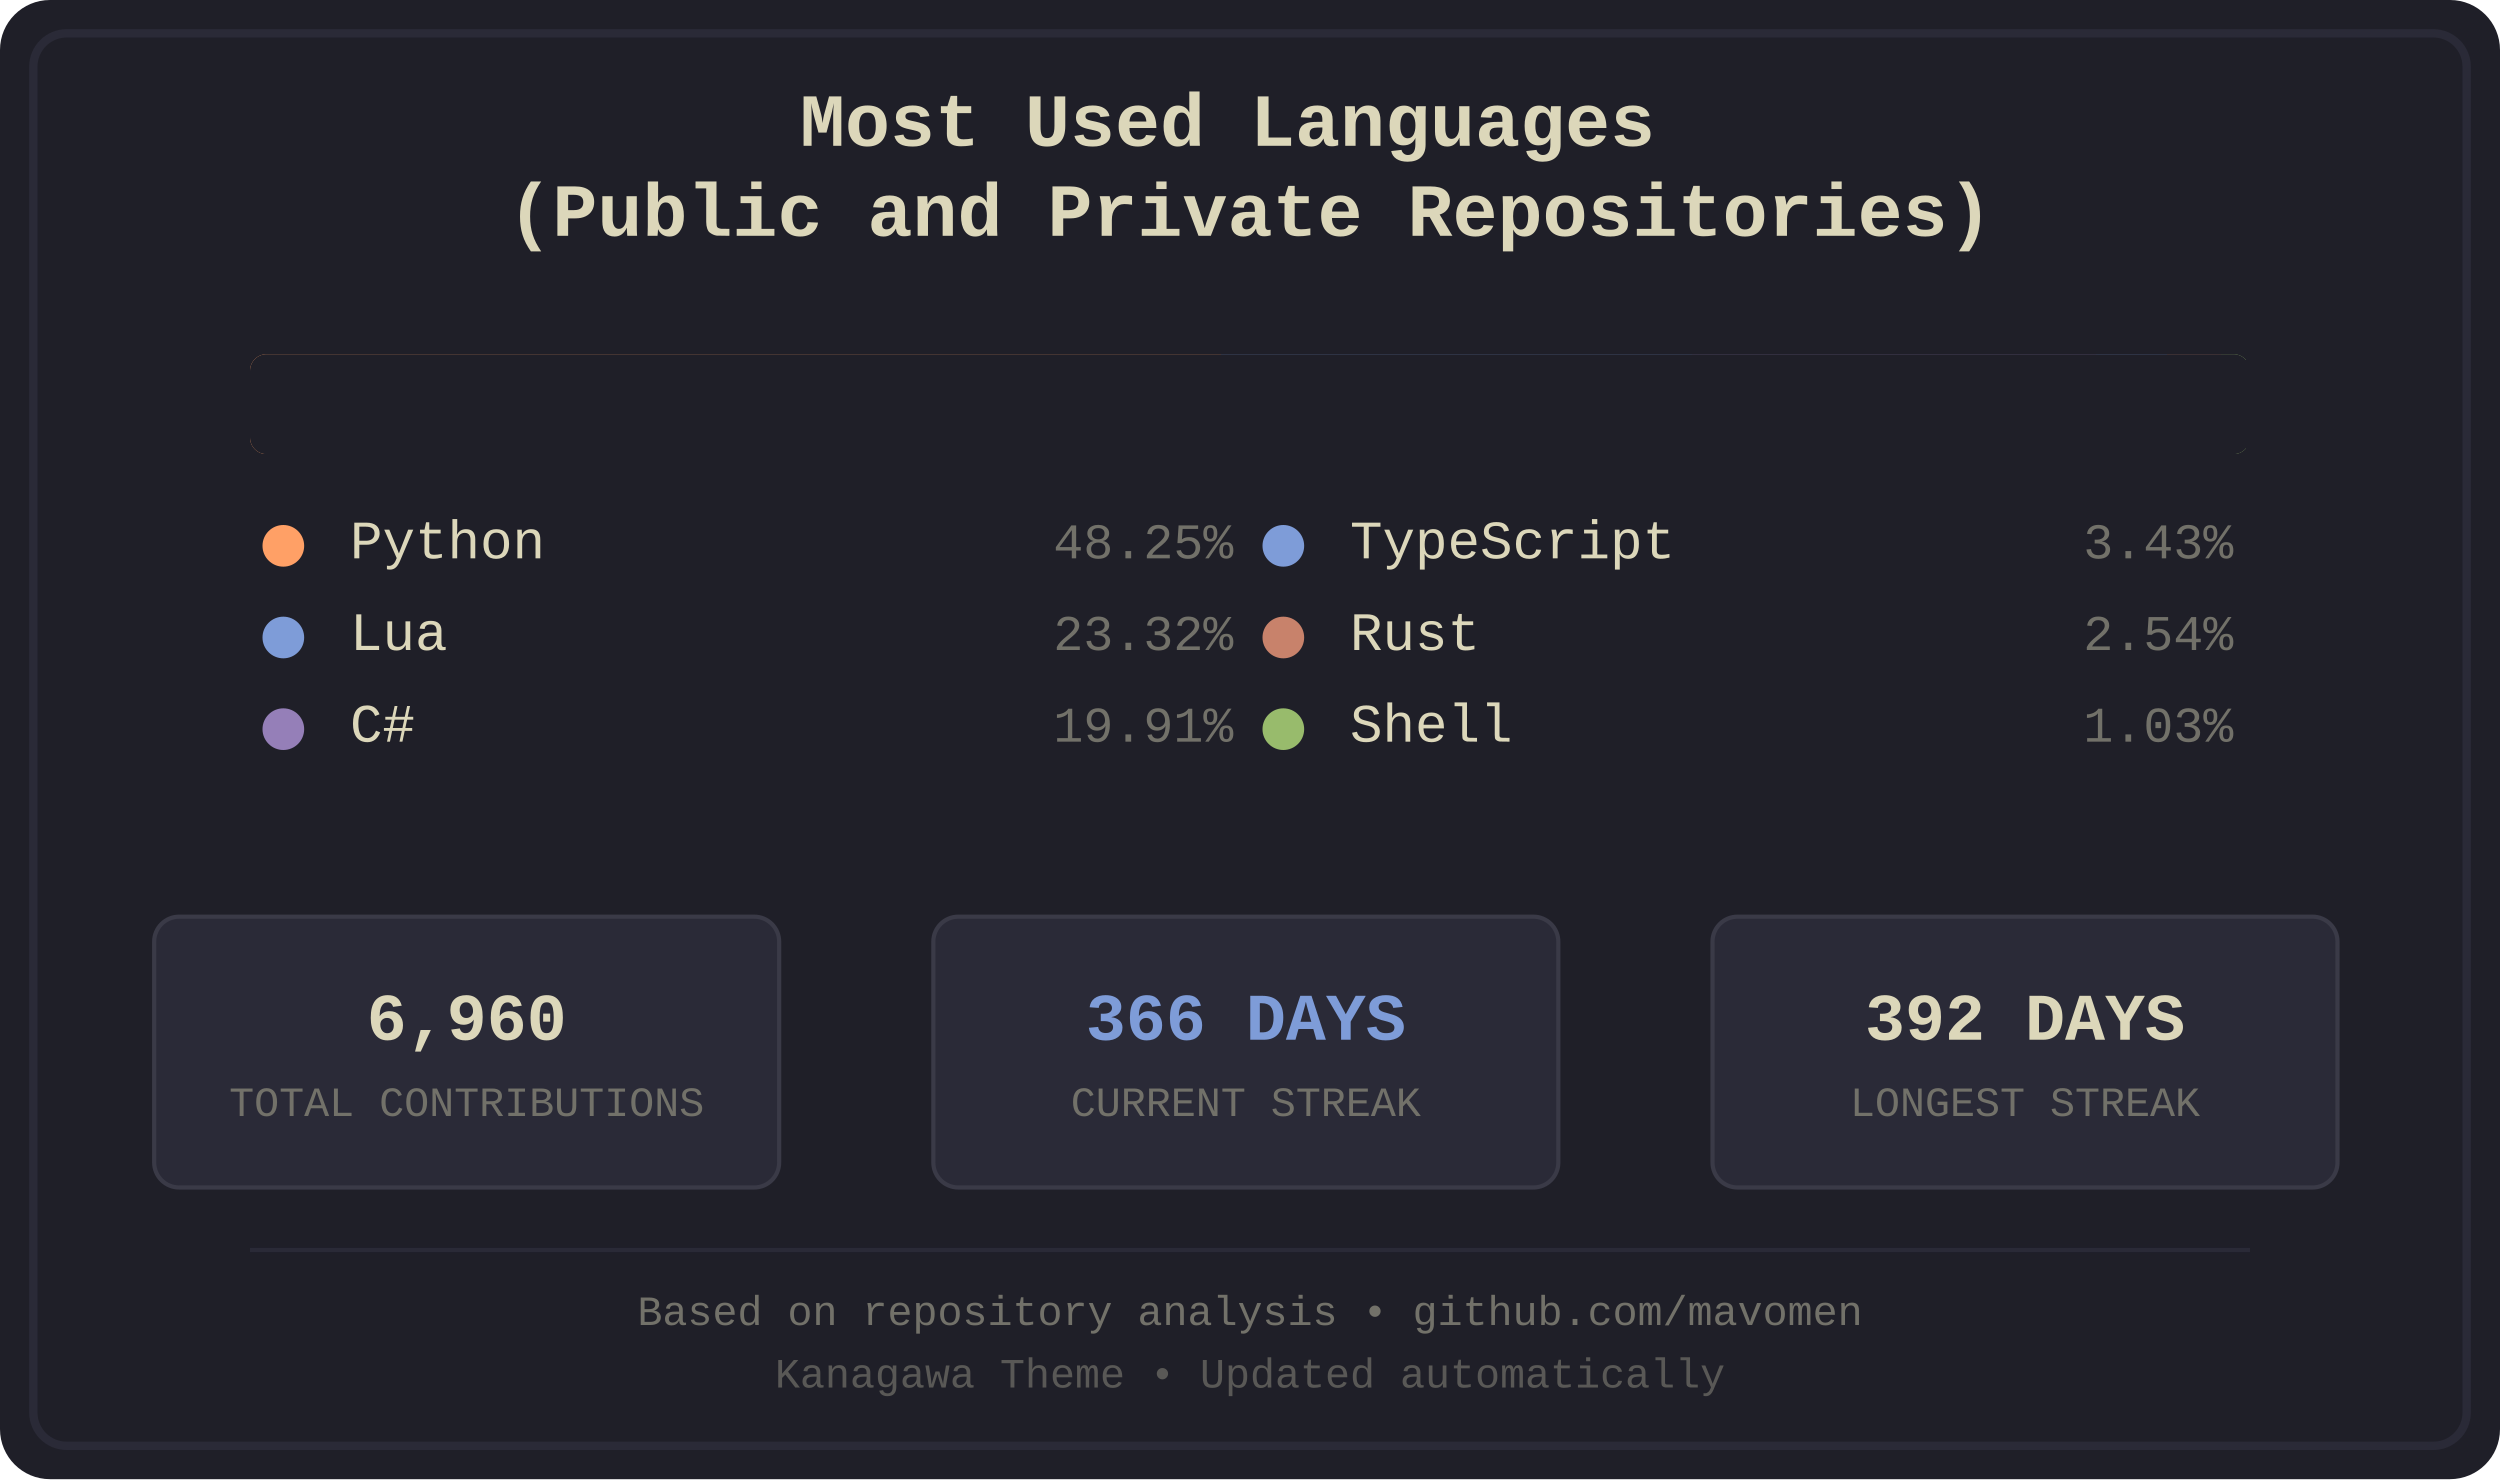
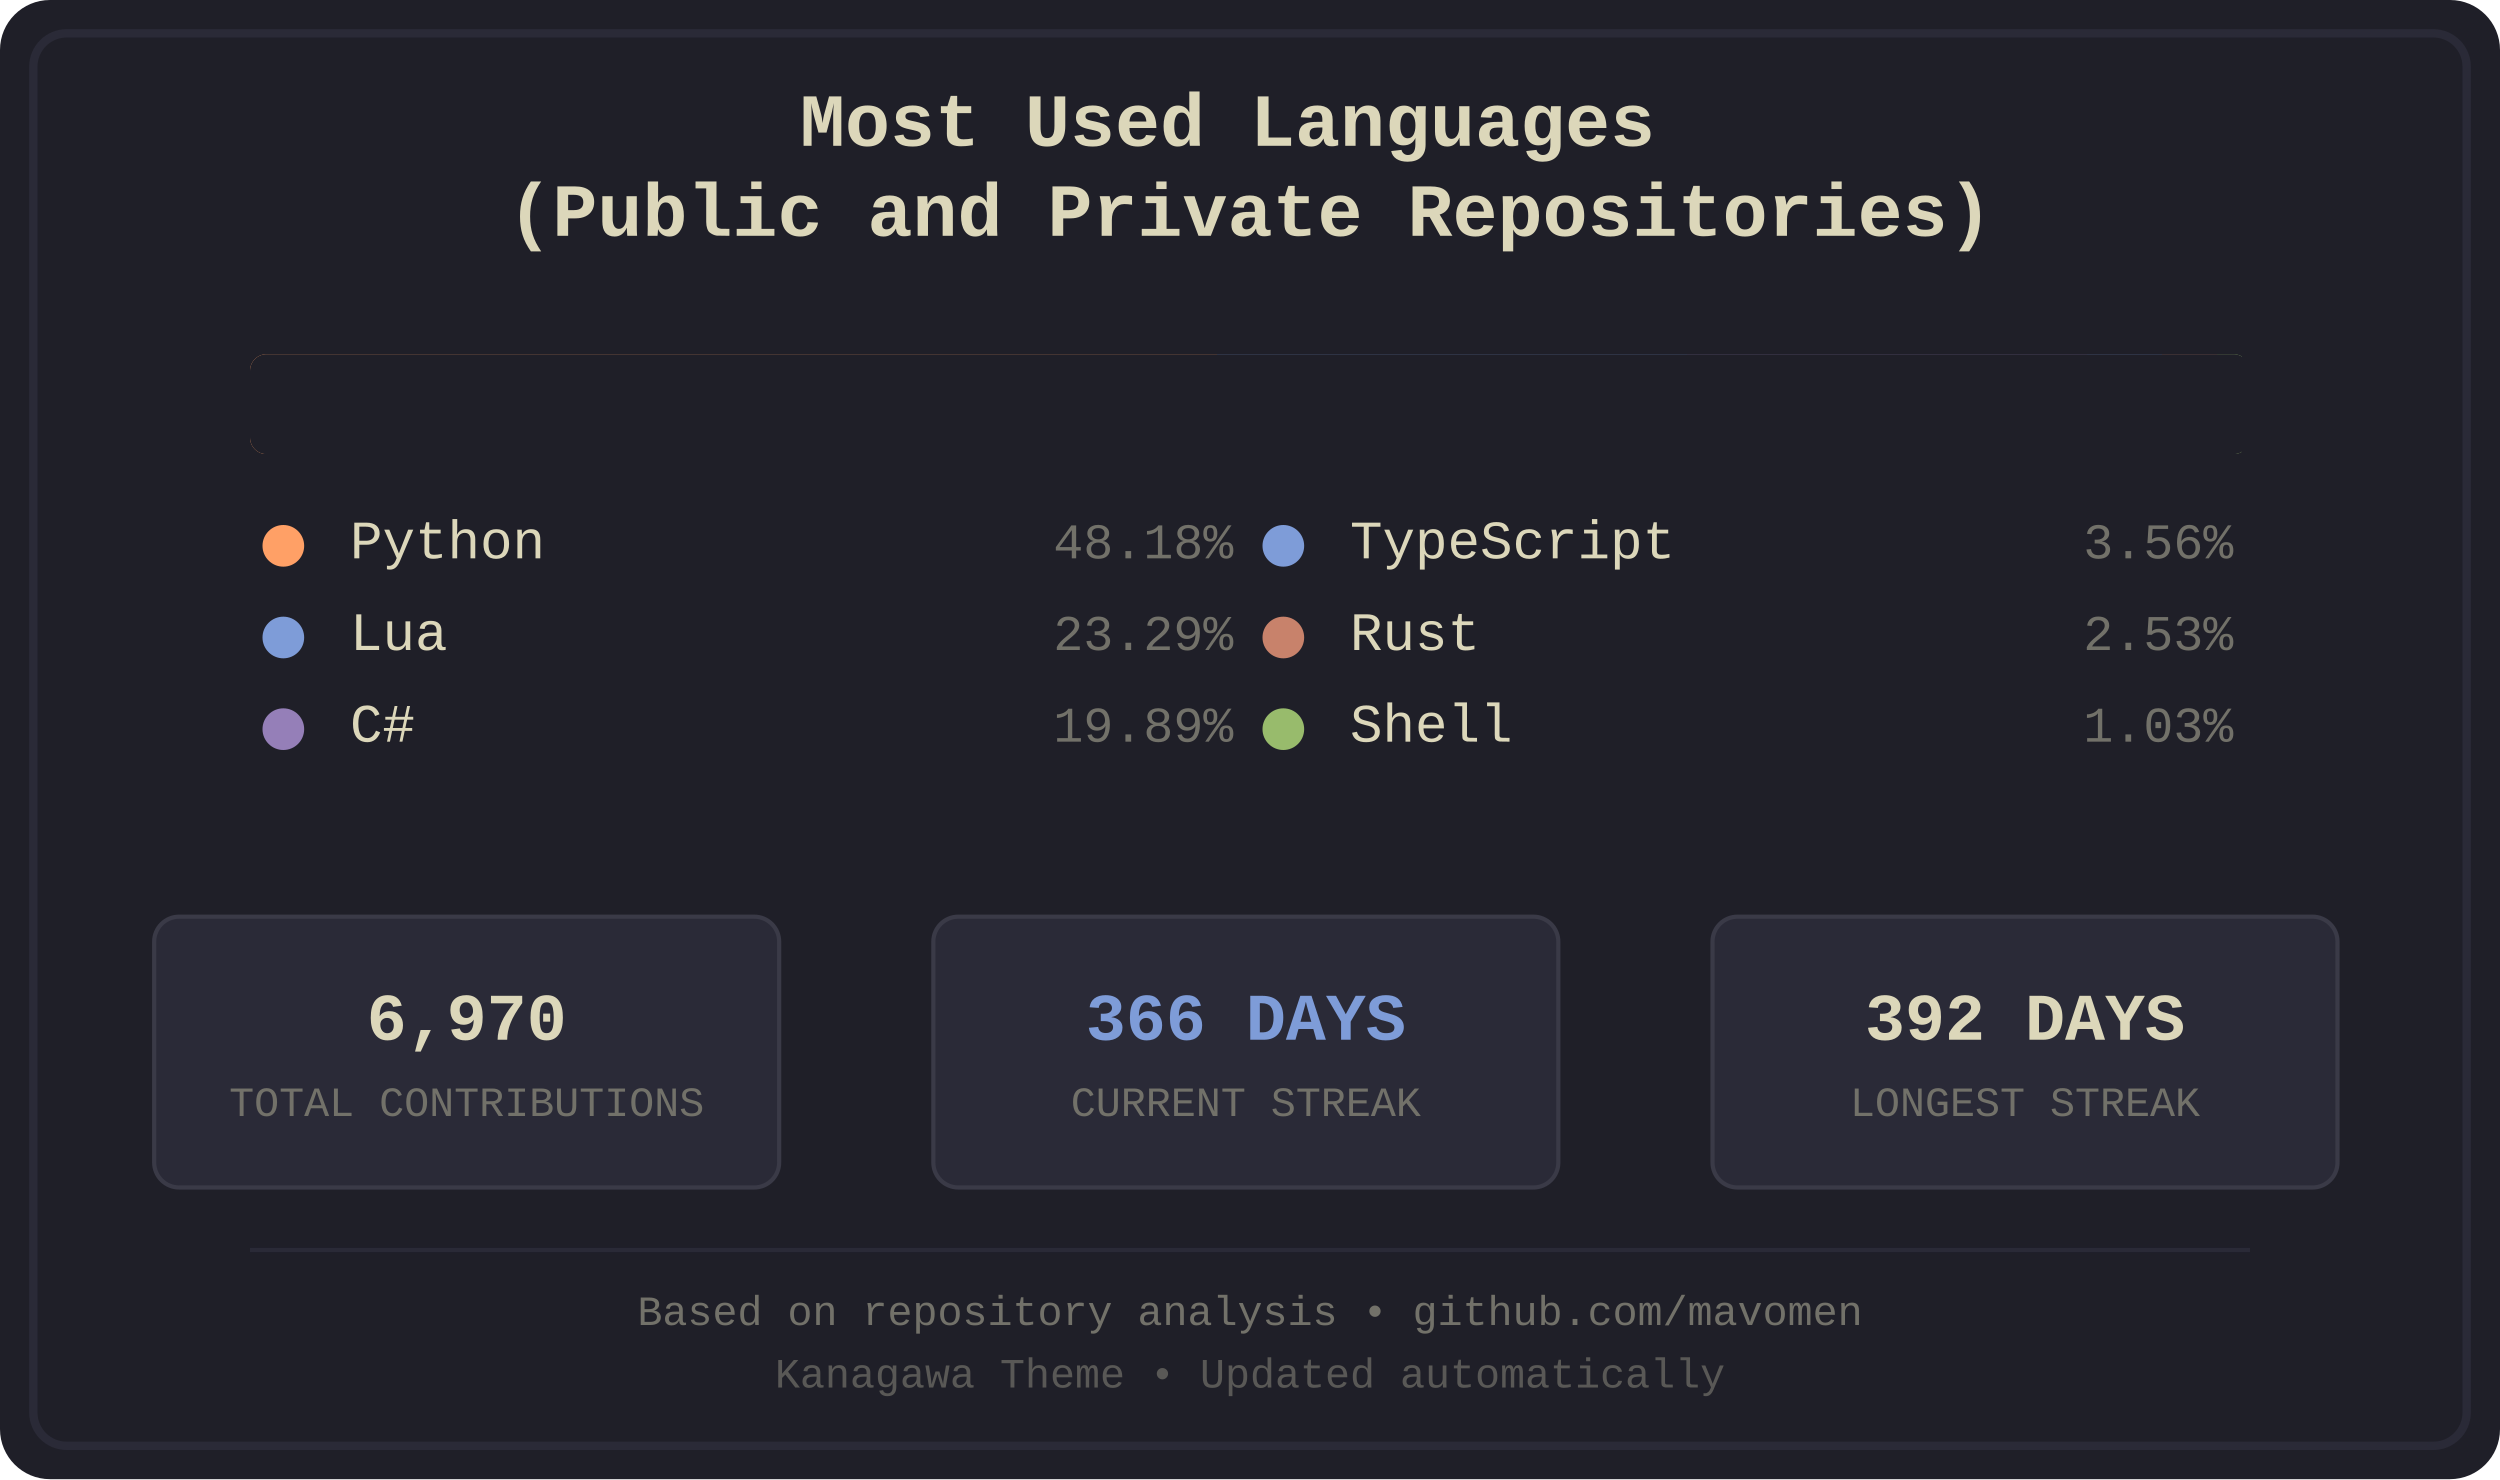
<svg xmlns="http://www.w3.org/2000/svg" width="600" height="355" viewBox="0 0 600 355">
  <defs>
    <style>
.bg-primary { fill: #1f1f28; }
.bg-secondary { fill: #16161d; }
.fg-primary { fill: #dcd7ba; }
.fg-secondary { fill: #727169; }
.border { stroke: #2a2a37; }
.font-title { font-family: 'Courier New', monospace; font-size: 18px; font-weight: bold; }
.font-lang { font-family: 'Courier New', monospace; font-size: 13px; }
.font-percent { font-family: 'Courier New', monospace; font-size: 12px; }
.font-footer { font-family: 'Courier New', monospace; font-size: 10px; }
.stat-box { fill: #2a2a37; stroke: #3a3a47; stroke-width: 1; rx: 6; ry: 6; }
.stat-value { font-family: 'Courier New', monospace; font-size: 16px; font-weight: bold; }
.stat-label { font-family: 'Courier New', monospace; font-size: 10px; }
.python { fill: #ffa066; }
.lua { fill: #7e9cd8; }
.csharp { fill: #957fb8; }
.typescript { fill: #7e9cd8; }
.rust { fill: #c8826b; }
.shell { fill: #98bb6c; }
</style>
    <clipPath id="barClip">
      <rect x="60" y="85" width="480" height="24" rx="4" ry="4" />
    </clipPath>
  </defs>
  <rect width="600" height="355" fill="#1f1f28" rx="12" />
  <rect x="8" y="8" width="584" height="339" fill="none" stroke="#2a2a37" stroke-width="2" rx="8" />
  <text x="300.0" y="35" text-anchor="middle" fill="#dcd7ba" class="font-title">
    <tspan x="300.0" dy="0">Most Used Languages</tspan>
    <tspan x="300.0" dy="1.2em">(Public and Private Repositories)</tspan>
  </text>
  <g id="language-bar" clip-path="url(#barClip)" shape-rendering="crispEdges">
-     <rect x="60" y="85" width="233" height="24" class="python" />
-     <rect x="293" y="85" width="113" height="24" class="lua" />
-     <rect x="406" y="85" width="97" height="24" class="csharp" />
-     <rect x="503" y="85" width="17" height="24" class="typescript" />
-     <rect x="520" y="85" width="13" height="24" class="rust" />
-     <rect x="533" y="85" width="6" height="24" class="shell" />
+     <rect x="60" y="85" width="232" height="24" class="python" />
+     <rect x="292" y="85" width="113" height="24" class="lua" />
+     <rect x="405" y="85" width="96" height="24" class="csharp" />
+     <rect x="501" y="85" width="18" height="24" class="typescript" />
+     <rect x="519" y="85" width="13" height="24" class="rust" />
+     <rect x="532" y="85" width="6" height="24" class="shell" />
  </g>
  <rect x="60" y="85" width="480" height="24" fill="#1f1f28" rx="4">
    <animate attributeName="width" from="480" to="0" dur="1.2s" fill="freeze" />
  </rect>
  <g transform="translate(60.0, 134)">
    <circle cx="8" cy="-3" r="5" class="python" />
    <text x="24" y="0" class="fg-primary font-lang">Python</text>
-     <text x="236.0" y="0" class="fg-secondary font-percent" text-anchor="end">48.25%</text>
+     <text x="236.0" y="0" class="fg-secondary font-percent" text-anchor="end">48.18%</text>
  </g>
  <g transform="translate(60.0, 156)">
    <circle cx="8" cy="-3" r="5" class="lua" />
    <text x="24" y="0" class="fg-primary font-lang">Lua</text>
-     <text x="236.0" y="0" class="fg-secondary font-percent" text-anchor="end">23.32%</text>
+     <text x="236.0" y="0" class="fg-secondary font-percent" text-anchor="end">23.29%</text>
  </g>
  <g transform="translate(60.0, 178)">
    <circle cx="8" cy="-3" r="5" class="csharp" />
    <text x="24" y="0" class="fg-primary font-lang">C#</text>
-     <text x="236.0" y="0" class="fg-secondary font-percent" text-anchor="end">19.91%</text>
+     <text x="236.0" y="0" class="fg-secondary font-percent" text-anchor="end">19.89%</text>
  </g>
  <g transform="translate(300.0, 134)">
    <circle cx="8" cy="-3" r="5" class="typescript" />
    <text x="24" y="0" class="fg-primary font-lang">TypeScript</text>
-     <text x="236.0" y="0" class="fg-secondary font-percent" text-anchor="end">3.43%</text>
+     <text x="236.0" y="0" class="fg-secondary font-percent" text-anchor="end">3.56%</text>
  </g>
  <g transform="translate(300.0, 156)">
    <circle cx="8" cy="-3" r="5" class="rust" />
    <text x="24" y="0" class="fg-primary font-lang">Rust</text>
-     <text x="236.0" y="0" class="fg-secondary font-percent" text-anchor="end">2.54%</text>
+     <text x="236.0" y="0" class="fg-secondary font-percent" text-anchor="end">2.53%</text>
  </g>
  <g transform="translate(300.0, 178)">
    <circle cx="8" cy="-3" r="5" class="shell" />
    <text x="24" y="0" class="fg-primary font-lang">Shell</text>
    <text x="236.0" y="0" class="fg-secondary font-percent" text-anchor="end">1.03%</text>
  </g>
  <rect x="37" y="220" width="150" height="65" class="stat-box" />
-   <text x="112.0" y="245" text-anchor="middle" dominant-baseline="middle" fill="#dcd7ba" class="stat-value">6,960</text>
+   <text x="112.0" y="245" text-anchor="middle" dominant-baseline="middle" fill="#dcd7ba" class="stat-value">6,970</text>
  <text x="112.0" y="265" text-anchor="middle" dominant-baseline="middle" fill="#727169" class="stat-label">TOTAL CONTRIBUTIONS</text>
  <rect x="224" y="220" width="150" height="65" class="stat-box" />
  <text x="299.0" y="245" text-anchor="middle" dominant-baseline="middle" fill="#7e9cd8" class="stat-value">366 DAYS</text>
  <text x="299.0" y="265" text-anchor="middle" dominant-baseline="middle" fill="#727169" class="stat-label">CURRENT STREAK</text>
  <rect x="411" y="220" width="150" height="65" class="stat-box" />
  <text x="486.0" y="245" text-anchor="middle" dominant-baseline="middle" fill="#dcd7ba" class="stat-value">392 DAYS</text>
  <text x="486.0" y="265" text-anchor="middle" dominant-baseline="middle" fill="#727169" class="stat-label">LONGEST STREAK</text>
  <line x1="60" y1="300" x2="540" y2="300" stroke="#2a2a37" stroke-width="1" />
  <text x="300.0" y="318" text-anchor="middle" class="fg-secondary font-footer">Based on repository analysis • github.com/mavomen</text>
  <text x="300.0" y="333" text-anchor="middle" class="fg-secondary font-footer" opacity="0.7">Kanagawa Theme • Updated automatically</text>
</svg>
